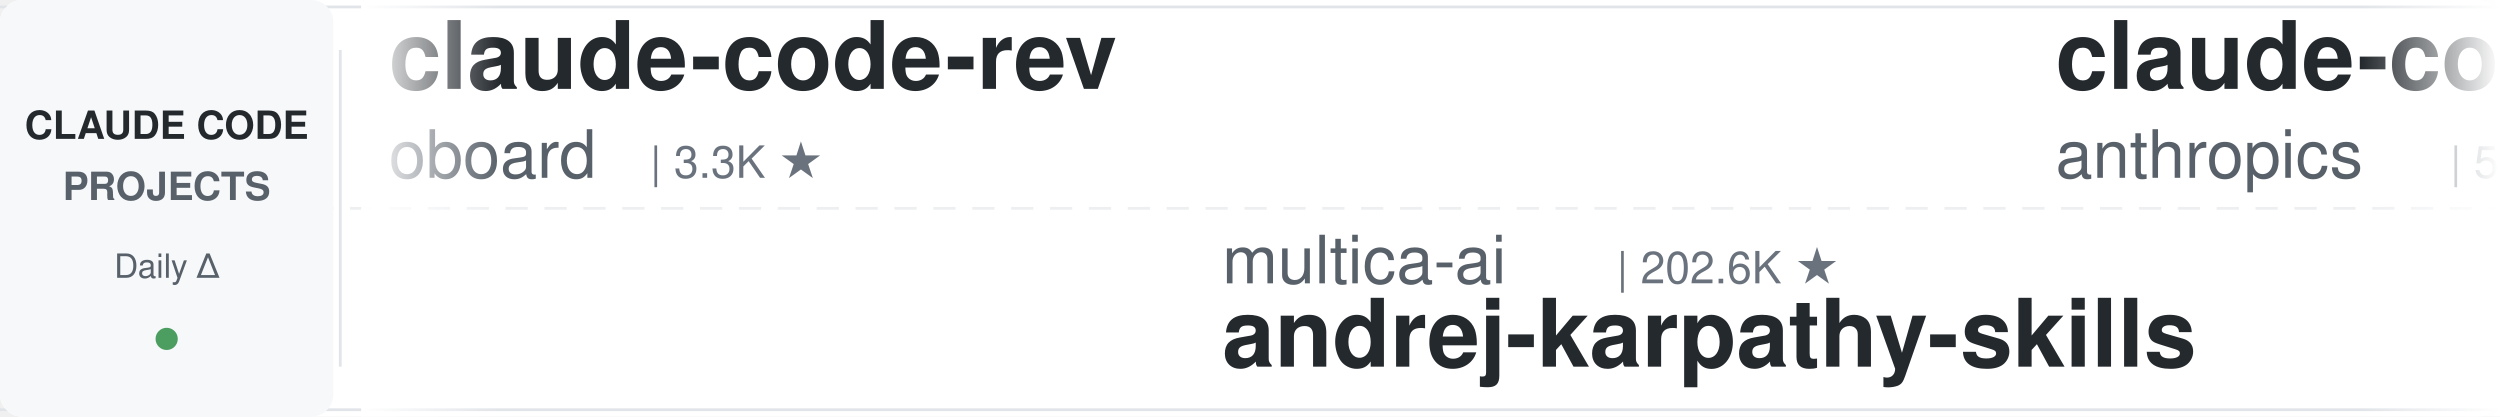
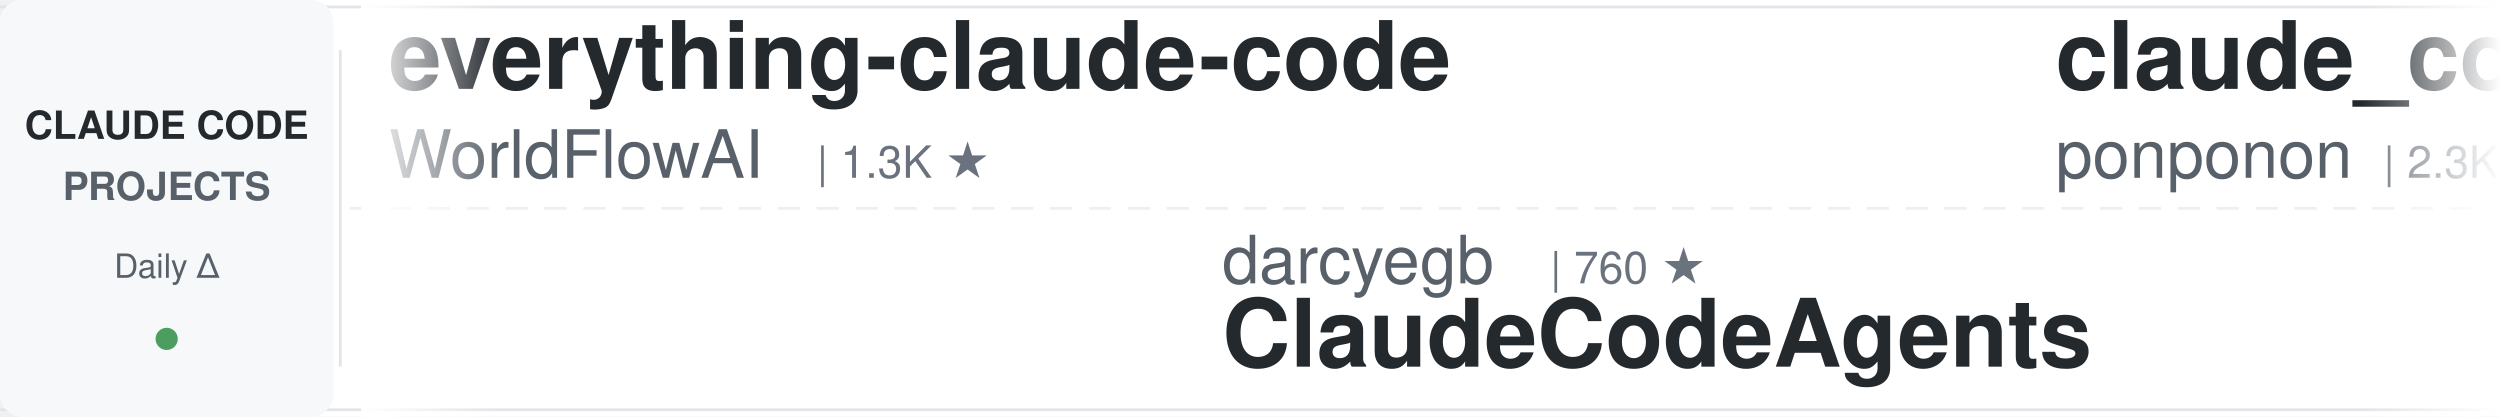
<svg xmlns="http://www.w3.org/2000/svg" width="900" height="150">
  <defs>
    <linearGradient id="leftFade" x1="0%" y1="0%" x2="100%" y2="0%">
      <stop offset="0%" style="stop-color:#ffffff;stop-opacity:1" />
      <stop offset="100%" style="stop-color:#ffffff;stop-opacity:0" />
    </linearGradient>
    <linearGradient id="rightFade" x1="0%" y1="0%" x2="100%" y2="0%">
      <stop offset="0%" style="stop-color:#ffffff;stop-opacity:0" />
      <stop offset="100%" style="stop-color:#ffffff;stop-opacity:1" />
    </linearGradient>
  </defs>
  <rect width="900" height="150" fill="#ffffff" rx="8" />
  <rect x="0" y="2" width="900" height="1" fill="#e1e4e8" />
  <rect x="0" y="147" width="900" height="1" fill="#e1e4e8" />
  <line x1="0" y1="75" x2="900" y2="75" stroke="#e1e4e8" stroke-width="1" stroke-dasharray="8 6" opacity="0.6" />
  <rect x="0" y="0" width="120" height="150" fill="#f6f8fa" rx="8" />
  <text x="60" y="50" font-family="-apple-system, BlinkMacSystemFont, 'Segoe UI', Helvetica, Arial, sans-serif" font-size="14" font-weight="600" fill="#24292e" text-anchor="middle">CLAUDE CODE</text>
  <text x="60" y="72" font-family="-apple-system, BlinkMacSystemFont, 'Segoe UI', Helvetica, Arial, sans-serif" font-size="14" font-weight="600" fill="#586069" text-anchor="middle">PROJECTS</text>
  <text x="60" y="100" font-family="-apple-system, BlinkMacSystemFont, 'Segoe UI', Helvetica, Arial, sans-serif" font-size="12" font-weight="500" fill="#586069" text-anchor="middle">Daily Δ</text>
  <circle cx="60" cy="122" r="4" fill="#22863a" opacity="0.8" />
  <rect x="122" y="18" width="1" height="114" fill="#e1e4e8" />
  <clipPath id="tickerClip">
    <rect x="130" y="0" width="770" height="150" />
  </clipPath>
  <g clip-path="url(#tickerClip)">
    <g id="tickerItems">
      <animateTransform attributeName="transform" attributeType="XML" type="translate" from="0 0" to="-3000 0" dur="54s" repeatCount="indefinite" />
      <g transform="translate(0, 0)">
-         <text x="140" y="32" font-family="-apple-system, BlinkMacSystemFont, 'Segoe UI', Helvetica, Arial, sans-serif" font-size="34" font-weight="600" fill="#24292e">claude-code-rev</text>
-         <text x="140" y="64" font-family="-apple-system, BlinkMacSystemFont, 'Segoe UI', Helvetica, Arial, sans-serif" font-size="24" font-weight="400" fill="#586069">oboard</text>
-         <text x="234" y="64" font-family="-apple-system, BlinkMacSystemFont, 'Segoe UI', Helvetica, Arial, sans-serif" font-size="16" font-weight="500" fill="#6a737d">| 3.3K ★</text>
+         <text x="140" y="32" font-family="-apple-system, BlinkMacSystemFont, 'Segoe UI', Helvetica, Arial, sans-serif" font-size="34" font-weight="600" fill="#24292e">everything-claude-code</text>
+         <text x="140" y="64" font-family="-apple-system, BlinkMacSystemFont, 'Segoe UI', Helvetica, Arial, sans-serif" font-size="24" font-weight="400" fill="#586069">WorldFlowAI</text>
+         <text x="294" y="64" font-family="-apple-system, BlinkMacSystemFont, 'Segoe UI', Helvetica, Arial, sans-serif" font-size="16" font-weight="500" fill="#6a737d">| 1.3K ★</text>
      </g>
      <g transform="translate(300, 0)">
-         <text x="140" y="102" font-family="-apple-system, BlinkMacSystemFont, 'Segoe UI', Helvetica, Arial, sans-serif" font-size="24" font-weight="400" fill="#586069">multica-ai</text>
-         <text x="282" y="102" font-family="-apple-system, BlinkMacSystemFont, 'Segoe UI', Helvetica, Arial, sans-serif" font-size="16" font-weight="500" fill="#6a737d">| 202.6K ★</text>
-         <text x="140" y="132" font-family="-apple-system, BlinkMacSystemFont, 'Segoe UI', Helvetica, Arial, sans-serif" font-size="34" font-weight="600" fill="#24292e">andrej-karpathy-skills</text>
+         <text x="140" y="102" font-family="-apple-system, BlinkMacSystemFont, 'Segoe UI', Helvetica, Arial, sans-serif" font-size="24" font-weight="400" fill="#586069">darcyegb</text>
+         <text x="258" y="102" font-family="-apple-system, BlinkMacSystemFont, 'Segoe UI', Helvetica, Arial, sans-serif" font-size="16" font-weight="500" fill="#6a737d">| 760 ★</text>
+         <text x="140" y="132" font-family="-apple-system, BlinkMacSystemFont, 'Segoe UI', Helvetica, Arial, sans-serif" font-size="34" font-weight="600" fill="#24292e">ClaudeCodeAgents</text>
      </g>
      <g transform="translate(600, 0)">
-         <text x="140" y="32" font-family="-apple-system, BlinkMacSystemFont, 'Segoe UI', Helvetica, Arial, sans-serif" font-size="34" font-weight="600" fill="#24292e">claude-code-security-rev...</text>
-         <text x="140" y="64" font-family="-apple-system, BlinkMacSystemFont, 'Segoe UI', Helvetica, Arial, sans-serif" font-size="24" font-weight="400" fill="#586069">anthropics</text>
-         <text x="282" y="64" font-family="-apple-system, BlinkMacSystemFont, 'Segoe UI', Helvetica, Arial, sans-serif" font-size="16" font-weight="500" fill="#6a737d">| 5.9K ★</text>
+         <text x="140" y="32" font-family="-apple-system, BlinkMacSystemFont, 'Segoe UI', Helvetica, Arial, sans-serif" font-size="34" font-weight="600" fill="#24292e">claude_code_src</text>
+         <text x="140" y="64" font-family="-apple-system, BlinkMacSystemFont, 'Segoe UI', Helvetica, Arial, sans-serif" font-size="24" font-weight="400" fill="#586069">ponponon</text>
+         <text x="258" y="64" font-family="-apple-system, BlinkMacSystemFont, 'Segoe UI', Helvetica, Arial, sans-serif" font-size="16" font-weight="500" fill="#6a737d">| 2.3K ★</text>
      </g>
      <g transform="translate(900, 0)">
-         <text x="140" y="102" font-family="-apple-system, BlinkMacSystemFont, 'Segoe UI', Helvetica, Arial, sans-serif" font-size="24" font-weight="400" fill="#586069">SeemSeam</text>
-         <text x="258" y="102" font-family="-apple-system, BlinkMacSystemFont, 'Segoe UI', Helvetica, Arial, sans-serif" font-size="16" font-weight="500" fill="#6a737d">| 3.4K ★</text>
-         <text x="140" y="132" font-family="-apple-system, BlinkMacSystemFont, 'Segoe UI', Helvetica, Arial, sans-serif" font-size="34" font-weight="600" fill="#24292e">claude_codex_bridge</text>
+         <text x="140" y="102" font-family="-apple-system, BlinkMacSystemFont, 'Segoe UI', Helvetica, Arial, sans-serif" font-size="24" font-weight="400" fill="#586069">diet103</text>
+         <text x="246" y="102" font-family="-apple-system, BlinkMacSystemFont, 'Segoe UI', Helvetica, Arial, sans-serif" font-size="16" font-weight="500" fill="#6a737d">| 10.0K ★</text>
+         <text x="140" y="132" font-family="-apple-system, BlinkMacSystemFont, 'Segoe UI', Helvetica, Arial, sans-serif" font-size="34" font-weight="600" fill="#24292e">claude-code-infrastructu...</text>
      </g>
      <g transform="translate(1200, 0)">
-         <text x="140" y="32" font-family="-apple-system, BlinkMacSystemFont, 'Segoe UI', Helvetica, Arial, sans-serif" font-size="34" font-weight="600" fill="#24292e">claude-code-infrastructu...</text>
-         <text x="140" y="64" font-family="-apple-system, BlinkMacSystemFont, 'Segoe UI', Helvetica, Arial, sans-serif" font-size="24" font-weight="400" fill="#586069">diet103</text>
-         <text x="246" y="64" font-family="-apple-system, BlinkMacSystemFont, 'Segoe UI', Helvetica, Arial, sans-serif" font-size="16" font-weight="500" fill="#6a737d">| 10.0K ★</text>
+         <text x="140" y="32" font-family="-apple-system, BlinkMacSystemFont, 'Segoe UI', Helvetica, Arial, sans-serif" font-size="34" font-weight="600" fill="#24292e">claude-code-from-scratch</text>
+         <text x="140" y="64" font-family="-apple-system, BlinkMacSystemFont, 'Segoe UI', Helvetica, Arial, sans-serif" font-size="24" font-weight="400" fill="#586069">Windy3f3f3f3f</text>
+         <text x="318" y="64" font-family="-apple-system, BlinkMacSystemFont, 'Segoe UI', Helvetica, Arial, sans-serif" font-size="16" font-weight="500" fill="#6a737d">| 2.6K ★</text>
      </g>
      <g transform="translate(1500, 0)">
-         <text x="140" y="102" font-family="-apple-system, BlinkMacSystemFont, 'Segoe UI', Helvetica, Arial, sans-serif" font-size="24" font-weight="400" fill="#586069">xu-xiang</text>
-         <text x="258" y="102" font-family="-apple-system, BlinkMacSystemFont, 'Segoe UI', Helvetica, Arial, sans-serif" font-size="16" font-weight="500" fill="#6a737d">| 1.9K ★</text>
-         <text x="140" y="132" font-family="-apple-system, BlinkMacSystemFont, 'Segoe UI', Helvetica, Arial, sans-serif" font-size="34" font-weight="600" fill="#24292e">everything-claude-code-z...</text>
+         <text x="140" y="102" font-family="-apple-system, BlinkMacSystemFont, 'Segoe UI', Helvetica, Arial, sans-serif" font-size="24" font-weight="400" fill="#586069">lorryjovens-hub</text>
+         <text x="342" y="102" font-family="-apple-system, BlinkMacSystemFont, 'Segoe UI', Helvetica, Arial, sans-serif" font-size="16" font-weight="500" fill="#6a737d">| 1.7K ★</text>
+         <text x="140" y="132" font-family="-apple-system, BlinkMacSystemFont, 'Segoe UI', Helvetica, Arial, sans-serif" font-size="34" font-weight="600" fill="#24292e">claude-code-rust</text>
      </g>
      <g transform="translate(1800, 0)">
-         <text x="140" y="32" font-family="-apple-system, BlinkMacSystemFont, 'Segoe UI', Helvetica, Arial, sans-serif" font-size="34" font-weight="600" fill="#24292e">claude-code-my-workflow</text>
-         <text x="140" y="64" font-family="-apple-system, BlinkMacSystemFont, 'Segoe UI', Helvetica, Arial, sans-serif" font-size="24" font-weight="400" fill="#586069">pedrohcgs</text>
-         <text x="270" y="64" font-family="-apple-system, BlinkMacSystemFont, 'Segoe UI', Helvetica, Arial, sans-serif" font-size="16" font-weight="500" fill="#6a737d">| 1.5K ★</text>
+         <text x="140" y="32" font-family="-apple-system, BlinkMacSystemFont, 'Segoe UI', Helvetica, Arial, sans-serif" font-size="34" font-weight="600" fill="#24292e">how-claude-code-works</text>
+         <text x="140" y="64" font-family="-apple-system, BlinkMacSystemFont, 'Segoe UI', Helvetica, Arial, sans-serif" font-size="24" font-weight="400" fill="#586069">Windy3f3f3f3f</text>
+         <text x="318" y="64" font-family="-apple-system, BlinkMacSystemFont, 'Segoe UI', Helvetica, Arial, sans-serif" font-size="16" font-weight="500" fill="#6a737d">| 3.4K ★</text>
      </g>
      <g transform="translate(2100, 0)">
-         <text x="140" y="102" font-family="-apple-system, BlinkMacSystemFont, 'Segoe UI', Helvetica, Arial, sans-serif" font-size="24" font-weight="400" fill="#586069">Yuyz0112</text>
-         <text x="258" y="102" font-family="-apple-system, BlinkMacSystemFont, 'Segoe UI', Helvetica, Arial, sans-serif" font-size="16" font-weight="500" fill="#6a737d">| 2.4K ★</text>
-         <text x="140" y="132" font-family="-apple-system, BlinkMacSystemFont, 'Segoe UI', Helvetica, Arial, sans-serif" font-size="34" font-weight="600" fill="#24292e">claude-code-reverse</text>
+         <text x="140" y="102" font-family="-apple-system, BlinkMacSystemFont, 'Segoe UI', Helvetica, Arial, sans-serif" font-size="24" font-weight="400" fill="#586069">kodu-ai</text>
+         <text x="246" y="102" font-family="-apple-system, BlinkMacSystemFont, 'Segoe UI', Helvetica, Arial, sans-serif" font-size="16" font-weight="500" fill="#6a737d">| 5.2K ★</text>
+         <text x="140" y="132" font-family="-apple-system, BlinkMacSystemFont, 'Segoe UI', Helvetica, Arial, sans-serif" font-size="34" font-weight="600" fill="#24292e">claude-coder</text>
      </g>
      <g transform="translate(2400, 0)">
-         <text x="140" y="32" font-family="-apple-system, BlinkMacSystemFont, 'Segoe UI', Helvetica, Arial, sans-serif" font-size="34" font-weight="600" fill="#24292e">claude-code-plugins-plus...</text>
-         <text x="140" y="64" font-family="-apple-system, BlinkMacSystemFont, 'Segoe UI', Helvetica, Arial, sans-serif" font-size="24" font-weight="400" fill="#586069">jeremylongshore</text>
-         <text x="342" y="64" font-family="-apple-system, BlinkMacSystemFont, 'Segoe UI', Helvetica, Arial, sans-serif" font-size="16" font-weight="500" fill="#6a737d">| 2.6K ★</text>
+         <text x="140" y="32" font-family="-apple-system, BlinkMacSystemFont, 'Segoe UI', Helvetica, Arial, sans-serif" font-size="34" font-weight="600" fill="#24292e">claude-code-ultimate-gui...</text>
+         <text x="140" y="64" font-family="-apple-system, BlinkMacSystemFont, 'Segoe UI', Helvetica, Arial, sans-serif" font-size="24" font-weight="400" fill="#586069">FlorianBruniaux</text>
+         <text x="342" y="64" font-family="-apple-system, BlinkMacSystemFont, 'Segoe UI', Helvetica, Arial, sans-serif" font-size="16" font-weight="500" fill="#6a737d">| 5.7K ★</text>
      </g>
      <g transform="translate(2700, 0)">
-         <text x="140" y="102" font-family="-apple-system, BlinkMacSystemFont, 'Segoe UI', Helvetica, Arial, sans-serif" font-size="24" font-weight="400" fill="#586069">VoltAgent</text>
-         <text x="270" y="102" font-family="-apple-system, BlinkMacSystemFont, 'Segoe UI', Helvetica, Arial, sans-serif" font-size="16" font-weight="500" fill="#6a737d">| 24.3K ★</text>
-         <text x="140" y="132" font-family="-apple-system, BlinkMacSystemFont, 'Segoe UI', Helvetica, Arial, sans-serif" font-size="34" font-weight="600" fill="#24292e">awesome-claude-code-suba...</text>
+         <text x="140" y="102" font-family="-apple-system, BlinkMacSystemFont, 'Segoe UI', Helvetica, Arial, sans-serif" font-size="24" font-weight="400" fill="#586069">andrew-kramer-inno</text>
+         <text x="378" y="102" font-family="-apple-system, BlinkMacSystemFont, 'Segoe UI', Helvetica, Arial, sans-serif" font-size="16" font-weight="500" fill="#6a737d">| 593 ★</text>
+         <text x="140" y="132" font-family="-apple-system, BlinkMacSystemFont, 'Segoe UI', Helvetica, Arial, sans-serif" font-size="34" font-weight="600" fill="#24292e">claude-code-source-build</text>
      </g>
      <g transform="translate(3000, 0)">
-         <text x="140" y="32" font-family="-apple-system, BlinkMacSystemFont, 'Segoe UI', Helvetica, Arial, sans-serif" font-size="34" font-weight="600" fill="#24292e">claude-code-rev</text>
-         <text x="140" y="64" font-family="-apple-system, BlinkMacSystemFont, 'Segoe UI', Helvetica, Arial, sans-serif" font-size="24" font-weight="400" fill="#586069">oboard</text>
-         <text x="234" y="64" font-family="-apple-system, BlinkMacSystemFont, 'Segoe UI', Helvetica, Arial, sans-serif" font-size="16" font-weight="500" fill="#6a737d">| 3.3K ★</text>
+         <text x="140" y="32" font-family="-apple-system, BlinkMacSystemFont, 'Segoe UI', Helvetica, Arial, sans-serif" font-size="34" font-weight="600" fill="#24292e">everything-claude-code</text>
+         <text x="140" y="64" font-family="-apple-system, BlinkMacSystemFont, 'Segoe UI', Helvetica, Arial, sans-serif" font-size="24" font-weight="400" fill="#586069">WorldFlowAI</text>
+         <text x="294" y="64" font-family="-apple-system, BlinkMacSystemFont, 'Segoe UI', Helvetica, Arial, sans-serif" font-size="16" font-weight="500" fill="#6a737d">| 1.3K ★</text>
      </g>
      <g transform="translate(3300, 0)">
-         <text x="140" y="102" font-family="-apple-system, BlinkMacSystemFont, 'Segoe UI', Helvetica, Arial, sans-serif" font-size="24" font-weight="400" fill="#586069">multica-ai</text>
-         <text x="282" y="102" font-family="-apple-system, BlinkMacSystemFont, 'Segoe UI', Helvetica, Arial, sans-serif" font-size="16" font-weight="500" fill="#6a737d">| 202.6K ★</text>
-         <text x="140" y="132" font-family="-apple-system, BlinkMacSystemFont, 'Segoe UI', Helvetica, Arial, sans-serif" font-size="34" font-weight="600" fill="#24292e">andrej-karpathy-skills</text>
+         <text x="140" y="102" font-family="-apple-system, BlinkMacSystemFont, 'Segoe UI', Helvetica, Arial, sans-serif" font-size="24" font-weight="400" fill="#586069">darcyegb</text>
+         <text x="258" y="102" font-family="-apple-system, BlinkMacSystemFont, 'Segoe UI', Helvetica, Arial, sans-serif" font-size="16" font-weight="500" fill="#6a737d">| 760 ★</text>
+         <text x="140" y="132" font-family="-apple-system, BlinkMacSystemFont, 'Segoe UI', Helvetica, Arial, sans-serif" font-size="34" font-weight="600" fill="#24292e">ClaudeCodeAgents</text>
      </g>
      <g transform="translate(3600, 0)">
-         <text x="140" y="32" font-family="-apple-system, BlinkMacSystemFont, 'Segoe UI', Helvetica, Arial, sans-serif" font-size="34" font-weight="600" fill="#24292e">claude-code-security-rev...</text>
-         <text x="140" y="64" font-family="-apple-system, BlinkMacSystemFont, 'Segoe UI', Helvetica, Arial, sans-serif" font-size="24" font-weight="400" fill="#586069">anthropics</text>
-         <text x="282" y="64" font-family="-apple-system, BlinkMacSystemFont, 'Segoe UI', Helvetica, Arial, sans-serif" font-size="16" font-weight="500" fill="#6a737d">| 5.9K ★</text>
+         <text x="140" y="32" font-family="-apple-system, BlinkMacSystemFont, 'Segoe UI', Helvetica, Arial, sans-serif" font-size="34" font-weight="600" fill="#24292e">claude_code_src</text>
+         <text x="140" y="64" font-family="-apple-system, BlinkMacSystemFont, 'Segoe UI', Helvetica, Arial, sans-serif" font-size="24" font-weight="400" fill="#586069">ponponon</text>
+         <text x="258" y="64" font-family="-apple-system, BlinkMacSystemFont, 'Segoe UI', Helvetica, Arial, sans-serif" font-size="16" font-weight="500" fill="#6a737d">| 2.3K ★</text>
      </g>
      <g transform="translate(3900, 0)">
-         <text x="140" y="102" font-family="-apple-system, BlinkMacSystemFont, 'Segoe UI', Helvetica, Arial, sans-serif" font-size="24" font-weight="400" fill="#586069">SeemSeam</text>
-         <text x="258" y="102" font-family="-apple-system, BlinkMacSystemFont, 'Segoe UI', Helvetica, Arial, sans-serif" font-size="16" font-weight="500" fill="#6a737d">| 3.4K ★</text>
-         <text x="140" y="132" font-family="-apple-system, BlinkMacSystemFont, 'Segoe UI', Helvetica, Arial, sans-serif" font-size="34" font-weight="600" fill="#24292e">claude_codex_bridge</text>
+         <text x="140" y="102" font-family="-apple-system, BlinkMacSystemFont, 'Segoe UI', Helvetica, Arial, sans-serif" font-size="24" font-weight="400" fill="#586069">diet103</text>
+         <text x="246" y="102" font-family="-apple-system, BlinkMacSystemFont, 'Segoe UI', Helvetica, Arial, sans-serif" font-size="16" font-weight="500" fill="#6a737d">| 10.0K ★</text>
+         <text x="140" y="132" font-family="-apple-system, BlinkMacSystemFont, 'Segoe UI', Helvetica, Arial, sans-serif" font-size="34" font-weight="600" fill="#24292e">claude-code-infrastructu...</text>
      </g>
    </g>
  </g>
  <rect x="130" y="0" width="50" height="150" fill="url(#leftFade)" />
  <rect x="850" y="0" width="50" height="150" fill="url(#rightFade)" />
</svg>
